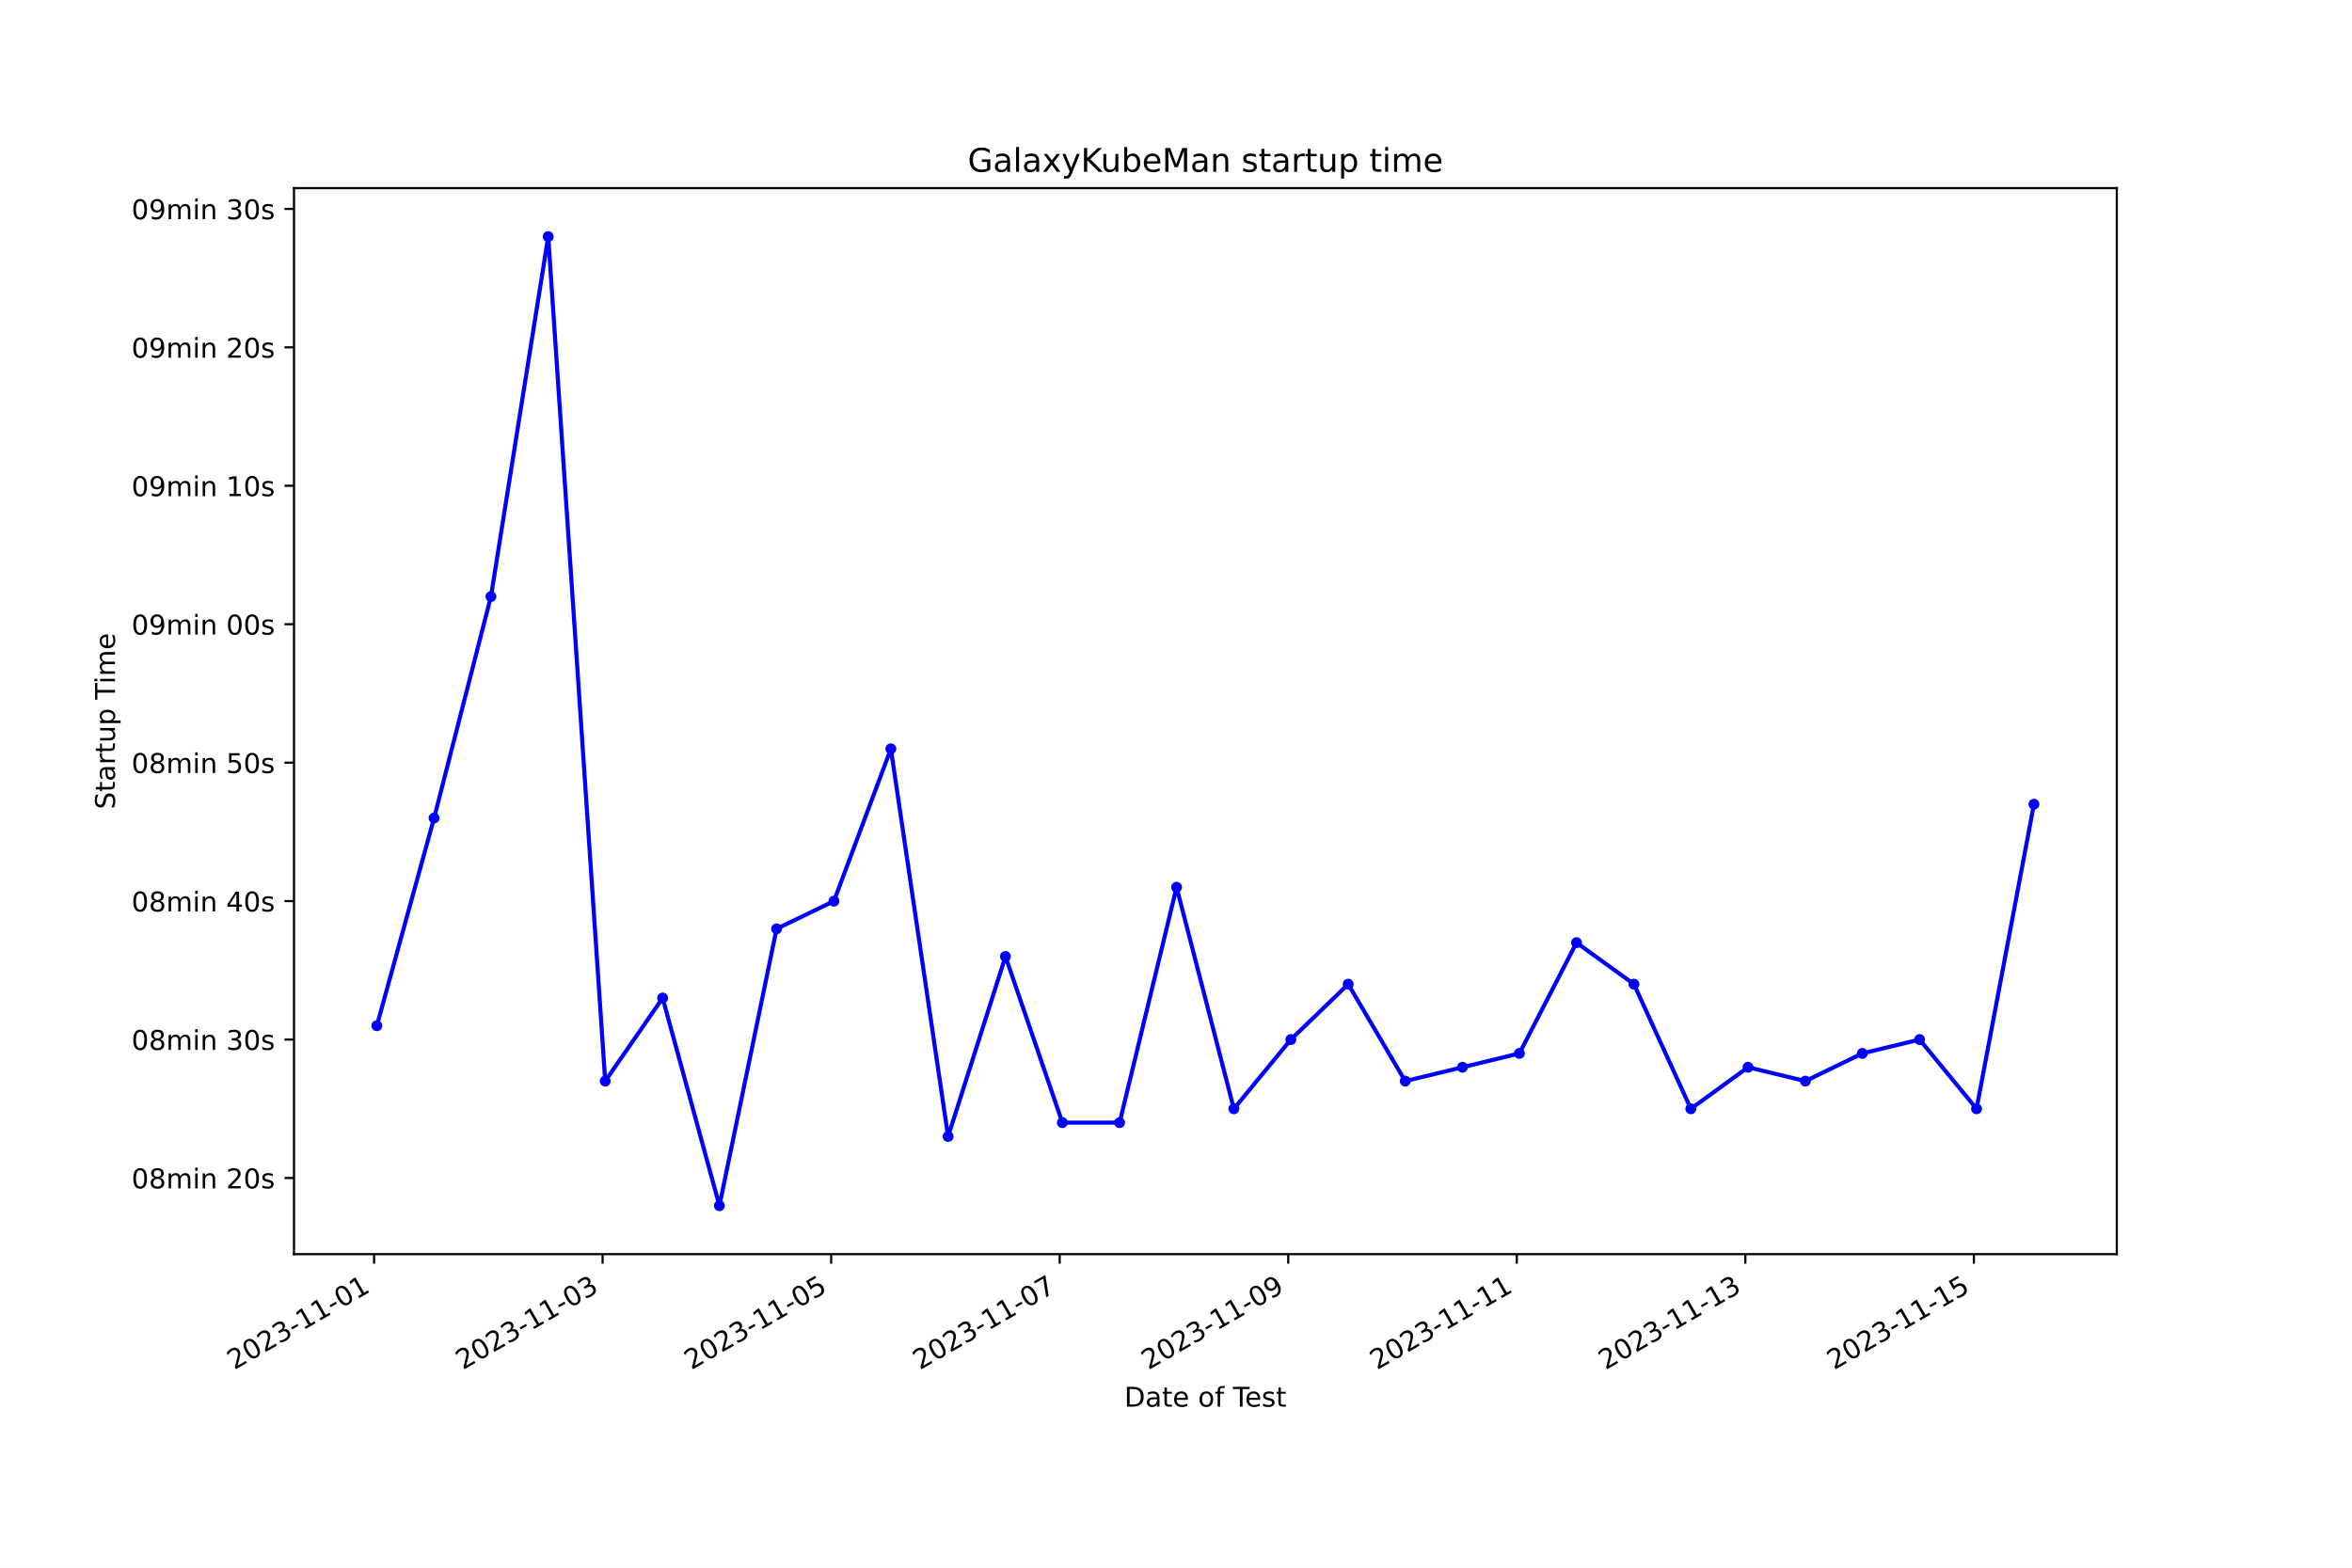
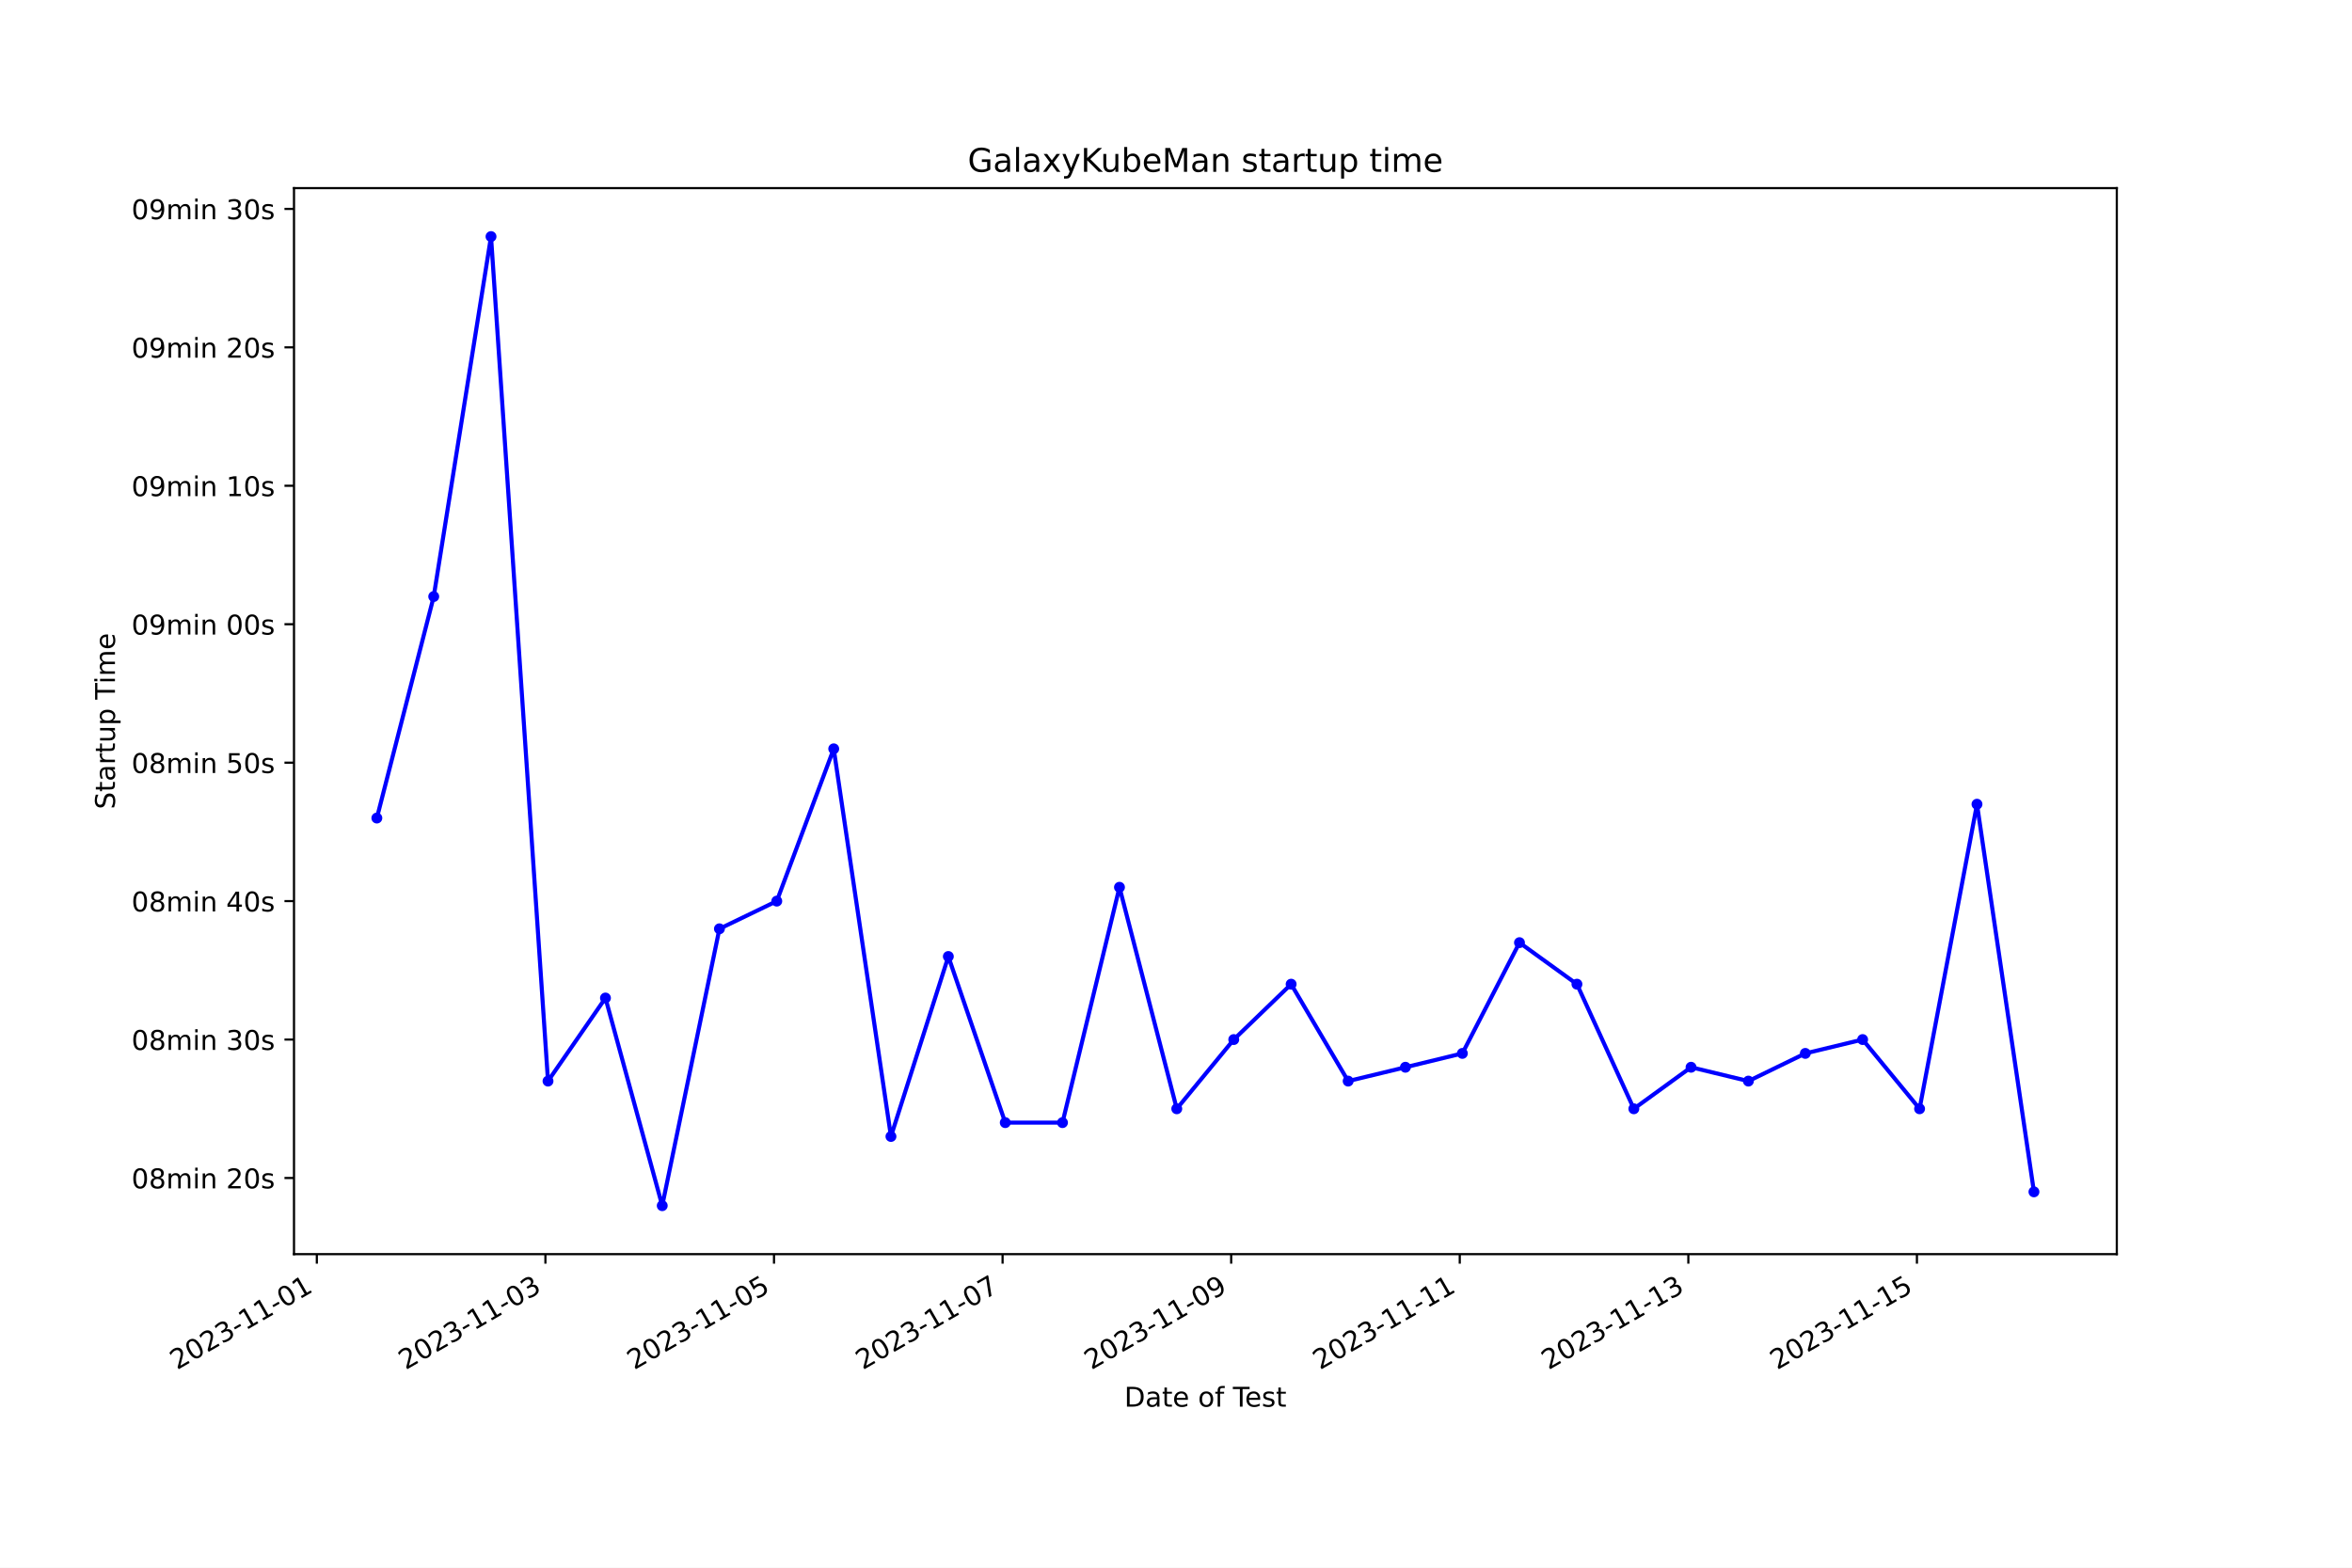
<svg xmlns="http://www.w3.org/2000/svg" xmlns:xlink="http://www.w3.org/1999/xlink" width="864pt" height="576pt" viewBox="0 0 864 576" version="1.1">
  <defs>
    <style type="text/css">*{stroke-linejoin: round; stroke-linecap: butt}</style>
  </defs>
  <g id="figure_1">
    <g id="patch_1">
      <path d="M 0 576  L 864 576  L 864 0  L 0 0  z " style="fill: #ffffff" />
    </g>
    <g id="axes_1">
      <g id="patch_2">
        <path d="M 108 460.8  L 777.6 460.8  L 777.6 69.12  L 108 69.12  z " style="fill: #ffffff" />
      </g>
      <g id="matplotlib.axis_1">
        <g id="xtick_1">
          <g id="line2d_1">
            <defs>
-               <path id="mb6d9442d71" d="M 0 0  L 0 3.5  " style="stroke: #000000; stroke-width: 0.8" />
+               <path id="m7e690b0adf" d="M 0 0  L 0 3.5  " style="stroke: #000000; stroke-width: 0.8" />
            </defs>
            <g>
-               <use xlink:href="#mb6d9442d71" x="137.411" y="460.8" style="stroke: #000000; stroke-width: 0.8" />
+               <use xlink:href="#m7e690b0adf" x="116.387" y="460.8" style="stroke: #000000; stroke-width: 0.8" />
            </g>
          </g>
          <g id="text_1">
-             <g transform="translate(86.04127 503.4383) rotate(-30) scale(0.1 -0.1)">
+             <g transform="translate(65.01749 503.4383) rotate(-30) scale(0.1 -0.1)">
              <defs>
                <path id="DejaVuSans-32" d="M 1228 531  L 3431 531  L 3431 0  L 469 0  L 469 531  Q 828 903 1448 1529  Q 2069 2156 2228 2338  Q 2531 2678 2651 2914  Q 2772 3150 2772 3378  Q 2772 3750 2511 3984  Q 2250 4219 1831 4219  Q 1534 4219 1204 4116  Q 875 4013 500 3803  L 500 4441  Q 881 4594 1212 4672  Q 1544 4750 1819 4750  Q 2544 4750 2975 4387  Q 3406 4025 3406 3419  Q 3406 3131 3298 2873  Q 3191 2616 2906 2266  Q 2828 2175 2409 1742  Q 1991 1309 1228 531  z " transform="scale(0.015625)" />
                <path id="DejaVuSans-30" d="M 2034 4250  Q 1547 4250 1301 3770  Q 1056 3291 1056 2328  Q 1056 1369 1301 889  Q 1547 409 2034 409  Q 2525 409 2770 889  Q 3016 1369 3016 2328  Q 3016 3291 2770 3770  Q 2525 4250 2034 4250  z M 2034 4750  Q 2819 4750 3233 4129  Q 3647 3509 3647 2328  Q 3647 1150 3233 529  Q 2819 -91 2034 -91  Q 1250 -91 836 529  Q 422 1150 422 2328  Q 422 3509 836 4129  Q 1250 4750 2034 4750  z " transform="scale(0.015625)" />
                <path id="DejaVuSans-33" d="M 2597 2516  Q 3050 2419 3304 2112  Q 3559 1806 3559 1356  Q 3559 666 3084 287  Q 2609 -91 1734 -91  Q 1441 -91 1130 -33  Q 819 25 488 141  L 488 750  Q 750 597 1062 519  Q 1375 441 1716 441  Q 2309 441 2620 675  Q 2931 909 2931 1356  Q 2931 1769 2642 2001  Q 2353 2234 1838 2234  L 1294 2234  L 1294 2753  L 1863 2753  Q 2328 2753 2575 2939  Q 2822 3125 2822 3475  Q 2822 3834 2567 4026  Q 2313 4219 1838 4219  Q 1578 4219 1281 4162  Q 984 4106 628 3988  L 628 4550  Q 988 4650 1302 4700  Q 1616 4750 1894 4750  Q 2613 4750 3031 4423  Q 3450 4097 3450 3541  Q 3450 3153 3228 2886  Q 3006 2619 2597 2516  z " transform="scale(0.015625)" />
                <path id="DejaVuSans-2d" d="M 313 2009  L 1997 2009  L 1997 1497  L 313 1497  L 313 2009  z " transform="scale(0.015625)" />
                <path id="DejaVuSans-31" d="M 794 531  L 1825 531  L 1825 4091  L 703 3866  L 703 4441  L 1819 4666  L 2450 4666  L 2450 531  L 3481 531  L 3481 0  L 794 0  L 794 531  z " transform="scale(0.015625)" />
              </defs>
              <use xlink:href="#DejaVuSans-32" />
              <use xlink:href="#DejaVuSans-30" x="63.623" />
              <use xlink:href="#DejaVuSans-32" x="127.246" />
              <use xlink:href="#DejaVuSans-33" x="190.869" />
              <use xlink:href="#DejaVuSans-2d" x="254.492" />
              <use xlink:href="#DejaVuSans-31" x="290.576" />
              <use xlink:href="#DejaVuSans-31" x="354.199" />
              <use xlink:href="#DejaVuSans-2d" x="417.822" />
              <use xlink:href="#DejaVuSans-30" x="453.906" />
              <use xlink:href="#DejaVuSans-31" x="517.529" />
            </g>
          </g>
        </g>
        <g id="xtick_2">
          <g id="line2d_2">
            <g>
-               <use xlink:href="#mb6d9442d71" x="221.367" y="460.8" style="stroke: #000000; stroke-width: 0.8" />
+               <use xlink:href="#m7e690b0adf" x="200.357" y="460.8" style="stroke: #000000; stroke-width: 0.8" />
            </g>
          </g>
          <g id="text_2">
-             <g transform="translate(169.9974 503.4383) rotate(-30) scale(0.1 -0.1)">
+             <g transform="translate(148.9875 503.4383) rotate(-30) scale(0.1 -0.1)">
              <use xlink:href="#DejaVuSans-32" />
              <use xlink:href="#DejaVuSans-30" x="63.623" />
              <use xlink:href="#DejaVuSans-32" x="127.246" />
              <use xlink:href="#DejaVuSans-33" x="190.869" />
              <use xlink:href="#DejaVuSans-2d" x="254.492" />
              <use xlink:href="#DejaVuSans-31" x="290.576" />
              <use xlink:href="#DejaVuSans-31" x="354.199" />
              <use xlink:href="#DejaVuSans-2d" x="417.822" />
              <use xlink:href="#DejaVuSans-30" x="453.906" />
              <use xlink:href="#DejaVuSans-33" x="517.529" />
            </g>
          </g>
        </g>
        <g id="xtick_3">
          <g id="line2d_3">
            <g>
-               <use xlink:href="#mb6d9442d71" x="305.323" y="460.8" style="stroke: #000000; stroke-width: 0.8" />
+               <use xlink:href="#m7e690b0adf" x="284.327" y="460.8" style="stroke: #000000; stroke-width: 0.8" />
            </g>
          </g>
          <g id="text_3">
-             <g transform="translate(253.9534 503.4383) rotate(-30) scale(0.1 -0.1)">
+             <g transform="translate(232.9575 503.4383) rotate(-30) scale(0.1 -0.1)">
              <defs>
                <path id="DejaVuSans-35" d="M 691 4666  L 3169 4666  L 3169 4134  L 1269 4134  L 1269 2991  Q 1406 3038 1543 3061  Q 1681 3084 1819 3084  Q 2600 3084 3056 2656  Q 3513 2228 3513 1497  Q 3513 744 3044 326  Q 2575 -91 1722 -91  Q 1428 -91 1123 -41  Q 819 9 494 109  L 494 744  Q 775 591 1075 516  Q 1375 441 1709 441  Q 2250 441 2565 725  Q 2881 1009 2881 1497  Q 2881 1984 2565 2268  Q 2250 2553 1709 2553  Q 1456 2553 1204 2497  Q 953 2441 691 2322  L 691 4666  z " transform="scale(0.015625)" />
              </defs>
              <use xlink:href="#DejaVuSans-32" />
              <use xlink:href="#DejaVuSans-30" x="63.623" />
              <use xlink:href="#DejaVuSans-32" x="127.246" />
              <use xlink:href="#DejaVuSans-33" x="190.869" />
              <use xlink:href="#DejaVuSans-2d" x="254.492" />
              <use xlink:href="#DejaVuSans-31" x="290.576" />
              <use xlink:href="#DejaVuSans-31" x="354.199" />
              <use xlink:href="#DejaVuSans-2d" x="417.822" />
              <use xlink:href="#DejaVuSans-30" x="453.906" />
              <use xlink:href="#DejaVuSans-35" x="517.529" />
            </g>
          </g>
        </g>
        <g id="xtick_4">
          <g id="line2d_4">
            <g>
-               <use xlink:href="#mb6d9442d71" x="389.279" y="460.8" style="stroke: #000000; stroke-width: 0.8" />
+               <use xlink:href="#m7e690b0adf" x="368.297" y="460.8" style="stroke: #000000; stroke-width: 0.8" />
            </g>
          </g>
          <g id="text_4">
-             <g transform="translate(337.9095 503.4383) rotate(-30) scale(0.1 -0.1)">
+             <g transform="translate(316.9276 503.4383) rotate(-30) scale(0.1 -0.1)">
              <defs>
                <path id="DejaVuSans-37" d="M 525 4666  L 3525 4666  L 3525 4397  L 1831 0  L 1172 0  L 2766 4134  L 525 4134  L 525 4666  z " transform="scale(0.015625)" />
              </defs>
              <use xlink:href="#DejaVuSans-32" />
              <use xlink:href="#DejaVuSans-30" x="63.623" />
              <use xlink:href="#DejaVuSans-32" x="127.246" />
              <use xlink:href="#DejaVuSans-33" x="190.869" />
              <use xlink:href="#DejaVuSans-2d" x="254.492" />
              <use xlink:href="#DejaVuSans-31" x="290.576" />
              <use xlink:href="#DejaVuSans-31" x="354.199" />
              <use xlink:href="#DejaVuSans-2d" x="417.822" />
              <use xlink:href="#DejaVuSans-30" x="453.906" />
              <use xlink:href="#DejaVuSans-37" x="517.529" />
            </g>
          </g>
        </g>
        <g id="xtick_5">
          <g id="line2d_5">
            <g>
-               <use xlink:href="#mb6d9442d71" x="473.235" y="460.8" style="stroke: #000000; stroke-width: 0.8" />
+               <use xlink:href="#m7e690b0adf" x="452.267" y="460.8" style="stroke: #000000; stroke-width: 0.8" />
            </g>
          </g>
          <g id="text_5">
-             <g transform="translate(421.8656 503.4383) rotate(-30) scale(0.1 -0.1)">
+             <g transform="translate(400.8976 503.4383) rotate(-30) scale(0.1 -0.1)">
              <defs>
                <path id="DejaVuSans-39" d="M 703 97  L 703 672  Q 941 559 1184 500  Q 1428 441 1663 441  Q 2288 441 2617 861  Q 2947 1281 2994 2138  Q 2813 1869 2534 1725  Q 2256 1581 1919 1581  Q 1219 1581 811 2004  Q 403 2428 403 3163  Q 403 3881 828 4315  Q 1253 4750 1959 4750  Q 2769 4750 3195 4129  Q 3622 3509 3622 2328  Q 3622 1225 3098 567  Q 2575 -91 1691 -91  Q 1453 -91 1209 -44  Q 966 3 703 97  z M 1959 2075  Q 2384 2075 2632 2365  Q 2881 2656 2881 3163  Q 2881 3666 2632 3958  Q 2384 4250 1959 4250  Q 1534 4250 1286 3958  Q 1038 3666 1038 3163  Q 1038 2656 1286 2365  Q 1534 2075 1959 2075  z " transform="scale(0.015625)" />
              </defs>
              <use xlink:href="#DejaVuSans-32" />
              <use xlink:href="#DejaVuSans-30" x="63.623" />
              <use xlink:href="#DejaVuSans-32" x="127.246" />
              <use xlink:href="#DejaVuSans-33" x="190.869" />
              <use xlink:href="#DejaVuSans-2d" x="254.492" />
              <use xlink:href="#DejaVuSans-31" x="290.576" />
              <use xlink:href="#DejaVuSans-31" x="354.199" />
              <use xlink:href="#DejaVuSans-2d" x="417.822" />
              <use xlink:href="#DejaVuSans-30" x="453.906" />
              <use xlink:href="#DejaVuSans-39" x="517.529" />
            </g>
          </g>
        </g>
        <g id="xtick_6">
          <g id="line2d_6">
            <g>
-               <use xlink:href="#mb6d9442d71" x="557.191" y="460.8" style="stroke: #000000; stroke-width: 0.8" />
+               <use xlink:href="#m7e690b0adf" x="536.237" y="460.8" style="stroke: #000000; stroke-width: 0.8" />
            </g>
          </g>
          <g id="text_6">
-             <g transform="translate(505.8217 503.4383) rotate(-30) scale(0.1 -0.1)">
+             <g transform="translate(484.8676 503.4383) rotate(-30) scale(0.1 -0.1)">
              <use xlink:href="#DejaVuSans-32" />
              <use xlink:href="#DejaVuSans-30" x="63.623" />
              <use xlink:href="#DejaVuSans-32" x="127.246" />
              <use xlink:href="#DejaVuSans-33" x="190.869" />
              <use xlink:href="#DejaVuSans-2d" x="254.492" />
              <use xlink:href="#DejaVuSans-31" x="290.576" />
              <use xlink:href="#DejaVuSans-31" x="354.199" />
              <use xlink:href="#DejaVuSans-2d" x="417.822" />
              <use xlink:href="#DejaVuSans-31" x="453.906" />
              <use xlink:href="#DejaVuSans-31" x="517.529" />
            </g>
          </g>
        </g>
        <g id="xtick_7">
          <g id="line2d_7">
            <g>
-               <use xlink:href="#mb6d9442d71" x="641.147" y="460.8" style="stroke: #000000; stroke-width: 0.8" />
+               <use xlink:href="#m7e690b0adf" x="620.207" y="460.8" style="stroke: #000000; stroke-width: 0.8" />
            </g>
          </g>
          <g id="text_7">
-             <g transform="translate(589.7778 503.4383) rotate(-30) scale(0.1 -0.1)">
+             <g transform="translate(568.8376 503.4383) rotate(-30) scale(0.1 -0.1)">
              <use xlink:href="#DejaVuSans-32" />
              <use xlink:href="#DejaVuSans-30" x="63.623" />
              <use xlink:href="#DejaVuSans-32" x="127.246" />
              <use xlink:href="#DejaVuSans-33" x="190.869" />
              <use xlink:href="#DejaVuSans-2d" x="254.492" />
              <use xlink:href="#DejaVuSans-31" x="290.576" />
              <use xlink:href="#DejaVuSans-31" x="354.199" />
              <use xlink:href="#DejaVuSans-2d" x="417.822" />
              <use xlink:href="#DejaVuSans-31" x="453.906" />
              <use xlink:href="#DejaVuSans-33" x="517.529" />
            </g>
          </g>
        </g>
        <g id="xtick_8">
          <g id="line2d_8">
            <g>
-               <use xlink:href="#mb6d9442d71" x="725.103" y="460.8" style="stroke: #000000; stroke-width: 0.8" />
+               <use xlink:href="#m7e690b0adf" x="704.177" y="460.8" style="stroke: #000000; stroke-width: 0.8" />
            </g>
          </g>
          <g id="text_8">
-             <g transform="translate(673.7338 503.4383) rotate(-30) scale(0.1 -0.1)">
+             <g transform="translate(652.8077 503.4383) rotate(-30) scale(0.1 -0.1)">
              <use xlink:href="#DejaVuSans-32" />
              <use xlink:href="#DejaVuSans-30" x="63.623" />
              <use xlink:href="#DejaVuSans-32" x="127.246" />
              <use xlink:href="#DejaVuSans-33" x="190.869" />
              <use xlink:href="#DejaVuSans-2d" x="254.492" />
              <use xlink:href="#DejaVuSans-31" x="290.576" />
              <use xlink:href="#DejaVuSans-31" x="354.199" />
              <use xlink:href="#DejaVuSans-2d" x="417.822" />
              <use xlink:href="#DejaVuSans-31" x="453.906" />
              <use xlink:href="#DejaVuSans-35" x="517.529" />
            </g>
          </g>
        </g>
        <g id="text_9">
          <g transform="translate(413.0063 516.8378) scale(0.1 -0.1)">
            <defs>
              <path id="DejaVuSans-44" d="M 1259 4147  L 1259 519  L 2022 519  Q 2988 519 3436 956  Q 3884 1394 3884 2338  Q 3884 3275 3436 3711  Q 2988 4147 2022 4147  L 1259 4147  z M 628 4666  L 1925 4666  Q 3281 4666 3915 4102  Q 4550 3538 4550 2338  Q 4550 1131 3912 565  Q 3275 0 1925 0  L 628 0  L 628 4666  z " transform="scale(0.015625)" />
              <path id="DejaVuSans-61" d="M 2194 1759  Q 1497 1759 1228 1600  Q 959 1441 959 1056  Q 959 750 1161 570  Q 1363 391 1709 391  Q 2188 391 2477 730  Q 2766 1069 2766 1631  L 2766 1759  L 2194 1759  z M 3341 1997  L 3341 0  L 2766 0  L 2766 531  Q 2569 213 2275 61  Q 1981 -91 1556 -91  Q 1019 -91 701 211  Q 384 513 384 1019  Q 384 1609 779 1909  Q 1175 2209 1959 2209  L 2766 2209  L 2766 2266  Q 2766 2663 2505 2880  Q 2244 3097 1772 3097  Q 1472 3097 1187 3025  Q 903 2953 641 2809  L 641 3341  Q 956 3463 1253 3523  Q 1550 3584 1831 3584  Q 2591 3584 2966 3190  Q 3341 2797 3341 1997  z " transform="scale(0.015625)" />
              <path id="DejaVuSans-74" d="M 1172 4494  L 1172 3500  L 2356 3500  L 2356 3053  L 1172 3053  L 1172 1153  Q 1172 725 1289 603  Q 1406 481 1766 481  L 2356 481  L 2356 0  L 1766 0  Q 1100 0 847 248  Q 594 497 594 1153  L 594 3053  L 172 3053  L 172 3500  L 594 3500  L 594 4494  L 1172 4494  z " transform="scale(0.015625)" />
              <path id="DejaVuSans-65" d="M 3597 1894  L 3597 1613  L 953 1613  Q 991 1019 1311 708  Q 1631 397 2203 397  Q 2534 397 2845 478  Q 3156 559 3463 722  L 3463 178  Q 3153 47 2828 -22  Q 2503 -91 2169 -91  Q 1331 -91 842 396  Q 353 884 353 1716  Q 353 2575 817 3079  Q 1281 3584 2069 3584  Q 2775 3584 3186 3129  Q 3597 2675 3597 1894  z M 3022 2063  Q 3016 2534 2758 2815  Q 2500 3097 2075 3097  Q 1594 3097 1305 2825  Q 1016 2553 972 2059  L 3022 2063  z " transform="scale(0.015625)" />
              <path id="DejaVuSans-20" transform="scale(0.015625)" />
              <path id="DejaVuSans-6f" d="M 1959 3097  Q 1497 3097 1228 2736  Q 959 2375 959 1747  Q 959 1119 1226 758  Q 1494 397 1959 397  Q 2419 397 2687 759  Q 2956 1122 2956 1747  Q 2956 2369 2687 2733  Q 2419 3097 1959 3097  z M 1959 3584  Q 2709 3584 3137 3096  Q 3566 2609 3566 1747  Q 3566 888 3137 398  Q 2709 -91 1959 -91  Q 1206 -91 779 398  Q 353 888 353 1747  Q 353 2609 779 3096  Q 1206 3584 1959 3584  z " transform="scale(0.015625)" />
              <path id="DejaVuSans-66" d="M 2375 4863  L 2375 4384  L 1825 4384  Q 1516 4384 1395 4259  Q 1275 4134 1275 3809  L 1275 3500  L 2222 3500  L 2222 3053  L 1275 3053  L 1275 0  L 697 0  L 697 3053  L 147 3053  L 147 3500  L 697 3500  L 697 3744  Q 697 4328 969 4595  Q 1241 4863 1831 4863  L 2375 4863  z " transform="scale(0.015625)" />
              <path id="DejaVuSans-54" d="M -19 4666  L 3928 4666  L 3928 4134  L 2272 4134  L 2272 0  L 1638 0  L 1638 4134  L -19 4134  L -19 4666  z " transform="scale(0.015625)" />
              <path id="DejaVuSans-73" d="M 2834 3397  L 2834 2853  Q 2591 2978 2328 3040  Q 2066 3103 1784 3103  Q 1356 3103 1142 2972  Q 928 2841 928 2578  Q 928 2378 1081 2264  Q 1234 2150 1697 2047  L 1894 2003  Q 2506 1872 2764 1633  Q 3022 1394 3022 966  Q 3022 478 2636 193  Q 2250 -91 1575 -91  Q 1294 -91 989 -36  Q 684 19 347 128  L 347 722  Q 666 556 975 473  Q 1284 391 1588 391  Q 1994 391 2212 530  Q 2431 669 2431 922  Q 2431 1156 2273 1281  Q 2116 1406 1581 1522  L 1381 1569  Q 847 1681 609 1914  Q 372 2147 372 2553  Q 372 3047 722 3315  Q 1072 3584 1716 3584  Q 2034 3584 2315 3537  Q 2597 3491 2834 3397  z " transform="scale(0.015625)" />
            </defs>
            <use xlink:href="#DejaVuSans-44" />
            <use xlink:href="#DejaVuSans-61" x="77.002" />
            <use xlink:href="#DejaVuSans-74" x="138.281" />
            <use xlink:href="#DejaVuSans-65" x="177.49" />
            <use xlink:href="#DejaVuSans-20" x="239.014" />
            <use xlink:href="#DejaVuSans-6f" x="270.801" />
            <use xlink:href="#DejaVuSans-66" x="331.982" />
            <use xlink:href="#DejaVuSans-20" x="367.188" />
            <use xlink:href="#DejaVuSans-54" x="398.975" />
            <use xlink:href="#DejaVuSans-65" x="443.059" />
            <use xlink:href="#DejaVuSans-73" x="504.582" />
            <use xlink:href="#DejaVuSans-74" x="556.682" />
          </g>
        </g>
      </g>
      <g id="matplotlib.axis_2">
        <g id="ytick_1">
          <g id="line2d_9">
            <defs>
-               <path id="m1c462aadaf" d="M 0 0  L -3.5 0  " style="stroke: #000000; stroke-width: 0.8" />
+               <path id="mf03f487dc1" d="M 0 0  L -3.5 0  " style="stroke: #000000; stroke-width: 0.8" />
            </defs>
            <g>
-               <use xlink:href="#m1c462aadaf" x="108" y="432.823" style="stroke: #000000; stroke-width: 0.8" />
+               <use xlink:href="#mf03f487dc1" x="108" y="432.823" style="stroke: #000000; stroke-width: 0.8" />
            </g>
          </g>
          <g id="text_10">
            <g transform="translate(48.30625 436.6221) scale(0.1 -0.1)">
              <defs>
                <path id="DejaVuSans-38" d="M 2034 2216  Q 1584 2216 1326 1975  Q 1069 1734 1069 1313  Q 1069 891 1326 650  Q 1584 409 2034 409  Q 2484 409 2743 651  Q 3003 894 3003 1313  Q 3003 1734 2745 1975  Q 2488 2216 2034 2216  z M 1403 2484  Q 997 2584 770 2862  Q 544 3141 544 3541  Q 544 4100 942 4425  Q 1341 4750 2034 4750  Q 2731 4750 3128 4425  Q 3525 4100 3525 3541  Q 3525 3141 3298 2862  Q 3072 2584 2669 2484  Q 3125 2378 3379 2068  Q 3634 1759 3634 1313  Q 3634 634 3220 271  Q 2806 -91 2034 -91  Q 1263 -91 848 271  Q 434 634 434 1313  Q 434 1759 690 2068  Q 947 2378 1403 2484  z M 1172 3481  Q 1172 3119 1398 2916  Q 1625 2713 2034 2713  Q 2441 2713 2670 2916  Q 2900 3119 2900 3481  Q 2900 3844 2670 4047  Q 2441 4250 2034 4250  Q 1625 4250 1398 4047  Q 1172 3844 1172 3481  z " transform="scale(0.015625)" />
                <path id="DejaVuSans-6d" d="M 3328 2828  Q 3544 3216 3844 3400  Q 4144 3584 4550 3584  Q 5097 3584 5394 3201  Q 5691 2819 5691 2113  L 5691 0  L 5113 0  L 5113 2094  Q 5113 2597 4934 2840  Q 4756 3084 4391 3084  Q 3944 3084 3684 2787  Q 3425 2491 3425 1978  L 3425 0  L 2847 0  L 2847 2094  Q 2847 2600 2669 2842  Q 2491 3084 2119 3084  Q 1678 3084 1418 2786  Q 1159 2488 1159 1978  L 1159 0  L 581 0  L 581 3500  L 1159 3500  L 1159 2956  Q 1356 3278 1631 3431  Q 1906 3584 2284 3584  Q 2666 3584 2933 3390  Q 3200 3197 3328 2828  z " transform="scale(0.015625)" />
                <path id="DejaVuSans-69" d="M 603 3500  L 1178 3500  L 1178 0  L 603 0  L 603 3500  z M 603 4863  L 1178 4863  L 1178 4134  L 603 4134  L 603 4863  z " transform="scale(0.015625)" />
                <path id="DejaVuSans-6e" d="M 3513 2113  L 3513 0  L 2938 0  L 2938 2094  Q 2938 2591 2744 2837  Q 2550 3084 2163 3084  Q 1697 3084 1428 2787  Q 1159 2491 1159 1978  L 1159 0  L 581 0  L 581 3500  L 1159 3500  L 1159 2956  Q 1366 3272 1645 3428  Q 1925 3584 2291 3584  Q 2894 3584 3203 3211  Q 3513 2838 3513 2113  z " transform="scale(0.015625)" />
              </defs>
              <use xlink:href="#DejaVuSans-30" />
              <use xlink:href="#DejaVuSans-38" x="63.623" />
              <use xlink:href="#DejaVuSans-6d" x="127.246" />
              <use xlink:href="#DejaVuSans-69" x="224.658" />
              <use xlink:href="#DejaVuSans-6e" x="252.441" />
              <use xlink:href="#DejaVuSans-20" x="315.82" />
              <use xlink:href="#DejaVuSans-32" x="347.607" />
              <use xlink:href="#DejaVuSans-30" x="411.23" />
              <use xlink:href="#DejaVuSans-73" x="474.854" />
            </g>
          </g>
        </g>
        <g id="ytick_2">
          <g id="line2d_10">
            <g>
-               <use xlink:href="#m1c462aadaf" x="108" y="381.955" style="stroke: #000000; stroke-width: 0.8" />
+               <use xlink:href="#mf03f487dc1" x="108" y="381.955" style="stroke: #000000; stroke-width: 0.8" />
            </g>
          </g>
          <g id="text_11">
            <g transform="translate(48.30625 385.7545) scale(0.1 -0.1)">
              <use xlink:href="#DejaVuSans-30" />
              <use xlink:href="#DejaVuSans-38" x="63.623" />
              <use xlink:href="#DejaVuSans-6d" x="127.246" />
              <use xlink:href="#DejaVuSans-69" x="224.658" />
              <use xlink:href="#DejaVuSans-6e" x="252.441" />
              <use xlink:href="#DejaVuSans-20" x="315.82" />
              <use xlink:href="#DejaVuSans-33" x="347.607" />
              <use xlink:href="#DejaVuSans-30" x="411.23" />
              <use xlink:href="#DejaVuSans-73" x="474.854" />
            </g>
          </g>
        </g>
        <g id="ytick_3">
          <g id="line2d_11">
            <g>
-               <use xlink:href="#m1c462aadaf" x="108" y="331.088" style="stroke: #000000; stroke-width: 0.8" />
+               <use xlink:href="#mf03f487dc1" x="108" y="331.088" style="stroke: #000000; stroke-width: 0.8" />
            </g>
          </g>
          <g id="text_12">
            <g transform="translate(48.30625 334.887) scale(0.1 -0.1)">
              <defs>
                <path id="DejaVuSans-34" d="M 2419 4116  L 825 1625  L 2419 1625  L 2419 4116  z M 2253 4666  L 3047 4666  L 3047 1625  L 3713 1625  L 3713 1100  L 3047 1100  L 3047 0  L 2419 0  L 2419 1100  L 313 1100  L 313 1709  L 2253 4666  z " transform="scale(0.015625)" />
              </defs>
              <use xlink:href="#DejaVuSans-30" />
              <use xlink:href="#DejaVuSans-38" x="63.623" />
              <use xlink:href="#DejaVuSans-6d" x="127.246" />
              <use xlink:href="#DejaVuSans-69" x="224.658" />
              <use xlink:href="#DejaVuSans-6e" x="252.441" />
              <use xlink:href="#DejaVuSans-20" x="315.82" />
              <use xlink:href="#DejaVuSans-34" x="347.607" />
              <use xlink:href="#DejaVuSans-30" x="411.23" />
              <use xlink:href="#DejaVuSans-73" x="474.854" />
            </g>
          </g>
        </g>
        <g id="ytick_4">
          <g id="line2d_12">
            <g>
-               <use xlink:href="#m1c462aadaf" x="108" y="280.22" style="stroke: #000000; stroke-width: 0.8" />
+               <use xlink:href="#mf03f487dc1" x="108" y="280.22" style="stroke: #000000; stroke-width: 0.8" />
            </g>
          </g>
          <g id="text_13">
            <g transform="translate(48.30625 284.0195) scale(0.1 -0.1)">
              <use xlink:href="#DejaVuSans-30" />
              <use xlink:href="#DejaVuSans-38" x="63.623" />
              <use xlink:href="#DejaVuSans-6d" x="127.246" />
              <use xlink:href="#DejaVuSans-69" x="224.658" />
              <use xlink:href="#DejaVuSans-6e" x="252.441" />
              <use xlink:href="#DejaVuSans-20" x="315.82" />
              <use xlink:href="#DejaVuSans-35" x="347.607" />
              <use xlink:href="#DejaVuSans-30" x="411.23" />
              <use xlink:href="#DejaVuSans-73" x="474.854" />
            </g>
          </g>
        </g>
        <g id="ytick_5">
          <g id="line2d_13">
            <g>
-               <use xlink:href="#m1c462aadaf" x="108" y="229.353" style="stroke: #000000; stroke-width: 0.8" />
+               <use xlink:href="#mf03f487dc1" x="108" y="229.353" style="stroke: #000000; stroke-width: 0.8" />
            </g>
          </g>
          <g id="text_14">
            <g transform="translate(48.30625 233.1519) scale(0.1 -0.1)">
              <use xlink:href="#DejaVuSans-30" />
              <use xlink:href="#DejaVuSans-39" x="63.623" />
              <use xlink:href="#DejaVuSans-6d" x="127.246" />
              <use xlink:href="#DejaVuSans-69" x="224.658" />
              <use xlink:href="#DejaVuSans-6e" x="252.441" />
              <use xlink:href="#DejaVuSans-20" x="315.82" />
              <use xlink:href="#DejaVuSans-30" x="347.607" />
              <use xlink:href="#DejaVuSans-30" x="411.23" />
              <use xlink:href="#DejaVuSans-73" x="474.854" />
            </g>
          </g>
        </g>
        <g id="ytick_6">
          <g id="line2d_14">
            <g>
-               <use xlink:href="#m1c462aadaf" x="108" y="178.485" style="stroke: #000000; stroke-width: 0.8" />
+               <use xlink:href="#mf03f487dc1" x="108" y="178.485" style="stroke: #000000; stroke-width: 0.8" />
            </g>
          </g>
          <g id="text_15">
            <g transform="translate(48.30625 182.2844) scale(0.1 -0.1)">
              <use xlink:href="#DejaVuSans-30" />
              <use xlink:href="#DejaVuSans-39" x="63.623" />
              <use xlink:href="#DejaVuSans-6d" x="127.246" />
              <use xlink:href="#DejaVuSans-69" x="224.658" />
              <use xlink:href="#DejaVuSans-6e" x="252.441" />
              <use xlink:href="#DejaVuSans-20" x="315.82" />
              <use xlink:href="#DejaVuSans-31" x="347.607" />
              <use xlink:href="#DejaVuSans-30" x="411.23" />
              <use xlink:href="#DejaVuSans-73" x="474.854" />
            </g>
          </g>
        </g>
        <g id="ytick_7">
          <g id="line2d_15">
            <g>
-               <use xlink:href="#m1c462aadaf" x="108" y="127.618" style="stroke: #000000; stroke-width: 0.8" />
+               <use xlink:href="#mf03f487dc1" x="108" y="127.618" style="stroke: #000000; stroke-width: 0.8" />
            </g>
          </g>
          <g id="text_16">
            <g transform="translate(48.30625 131.4169) scale(0.1 -0.1)">
              <use xlink:href="#DejaVuSans-30" />
              <use xlink:href="#DejaVuSans-39" x="63.623" />
              <use xlink:href="#DejaVuSans-6d" x="127.246" />
              <use xlink:href="#DejaVuSans-69" x="224.658" />
              <use xlink:href="#DejaVuSans-6e" x="252.441" />
              <use xlink:href="#DejaVuSans-20" x="315.82" />
              <use xlink:href="#DejaVuSans-32" x="347.607" />
              <use xlink:href="#DejaVuSans-30" x="411.23" />
              <use xlink:href="#DejaVuSans-73" x="474.854" />
            </g>
          </g>
        </g>
        <g id="ytick_8">
          <g id="line2d_16">
            <g>
-               <use xlink:href="#m1c462aadaf" x="108" y="76.75" style="stroke: #000000; stroke-width: 0.8" />
+               <use xlink:href="#mf03f487dc1" x="108" y="76.75" style="stroke: #000000; stroke-width: 0.8" />
            </g>
          </g>
          <g id="text_17">
            <g transform="translate(48.30625 80.54935) scale(0.1 -0.1)">
              <use xlink:href="#DejaVuSans-30" />
              <use xlink:href="#DejaVuSans-39" x="63.623" />
              <use xlink:href="#DejaVuSans-6d" x="127.246" />
              <use xlink:href="#DejaVuSans-69" x="224.658" />
              <use xlink:href="#DejaVuSans-6e" x="252.441" />
              <use xlink:href="#DejaVuSans-20" x="315.82" />
              <use xlink:href="#DejaVuSans-33" x="347.607" />
              <use xlink:href="#DejaVuSans-30" x="411.23" />
              <use xlink:href="#DejaVuSans-73" x="474.854" />
            </g>
          </g>
        </g>
        <g id="text_18">
          <g transform="translate(42.22656 297.3397) rotate(-90) scale(0.1 -0.1)">
            <defs>
              <path id="DejaVuSans-53" d="M 3425 4513  L 3425 3897  Q 3066 4069 2747 4153  Q 2428 4238 2131 4238  Q 1616 4238 1336 4038  Q 1056 3838 1056 3469  Q 1056 3159 1242 3001  Q 1428 2844 1947 2747  L 2328 2669  Q 3034 2534 3370 2195  Q 3706 1856 3706 1288  Q 3706 609 3251 259  Q 2797 -91 1919 -91  Q 1588 -91 1214 -16  Q 841 59 441 206  L 441 856  Q 825 641 1194 531  Q 1563 422 1919 422  Q 2459 422 2753 634  Q 3047 847 3047 1241  Q 3047 1584 2836 1778  Q 2625 1972 2144 2069  L 1759 2144  Q 1053 2284 737 2584  Q 422 2884 422 3419  Q 422 4038 858 4394  Q 1294 4750 2059 4750  Q 2388 4750 2728 4690  Q 3069 4631 3425 4513  z " transform="scale(0.015625)" />
              <path id="DejaVuSans-72" d="M 2631 2963  Q 2534 3019 2420 3045  Q 2306 3072 2169 3072  Q 1681 3072 1420 2755  Q 1159 2438 1159 1844  L 1159 0  L 581 0  L 581 3500  L 1159 3500  L 1159 2956  Q 1341 3275 1631 3429  Q 1922 3584 2338 3584  Q 2397 3584 2469 3576  Q 2541 3569 2628 3553  L 2631 2963  z " transform="scale(0.015625)" />
              <path id="DejaVuSans-75" d="M 544 1381  L 544 3500  L 1119 3500  L 1119 1403  Q 1119 906 1312 657  Q 1506 409 1894 409  Q 2359 409 2629 706  Q 2900 1003 2900 1516  L 2900 3500  L 3475 3500  L 3475 0  L 2900 0  L 2900 538  Q 2691 219 2414 64  Q 2138 -91 1772 -91  Q 1169 -91 856 284  Q 544 659 544 1381  z M 1991 3584  L 1991 3584  z " transform="scale(0.015625)" />
              <path id="DejaVuSans-70" d="M 1159 525  L 1159 -1331  L 581 -1331  L 581 3500  L 1159 3500  L 1159 2969  Q 1341 3281 1617 3432  Q 1894 3584 2278 3584  Q 2916 3584 3314 3078  Q 3713 2572 3713 1747  Q 3713 922 3314 415  Q 2916 -91 2278 -91  Q 1894 -91 1617 61  Q 1341 213 1159 525  z M 3116 1747  Q 3116 2381 2855 2742  Q 2594 3103 2138 3103  Q 1681 3103 1420 2742  Q 1159 2381 1159 1747  Q 1159 1113 1420 752  Q 1681 391 2138 391  Q 2594 391 2855 752  Q 3116 1113 3116 1747  z " transform="scale(0.015625)" />
            </defs>
            <use xlink:href="#DejaVuSans-53" />
            <use xlink:href="#DejaVuSans-74" x="63.477" />
            <use xlink:href="#DejaVuSans-61" x="102.686" />
            <use xlink:href="#DejaVuSans-72" x="163.965" />
            <use xlink:href="#DejaVuSans-74" x="205.078" />
            <use xlink:href="#DejaVuSans-75" x="244.287" />
            <use xlink:href="#DejaVuSans-70" x="307.666" />
            <use xlink:href="#DejaVuSans-20" x="371.143" />
            <use xlink:href="#DejaVuSans-54" x="402.93" />
            <use xlink:href="#DejaVuSans-69" x="460.889" />
            <use xlink:href="#DejaVuSans-6d" x="488.672" />
            <use xlink:href="#DejaVuSans-65" x="586.084" />
          </g>
        </g>
      </g>
      <g id="line2d_17">
-         <path d="M 747.164 295.481  L 726.078 407.389  L 705.159 381.955  L 684.112 387.042  L 663.208 397.216  L 642.143 392.129  L 621.129 407.389  L 600.231 361.608  L 579.128 346.348  L 558.149 387.042  L 537.234 392.129  L 516.204 397.216  L 495.259 361.608  L 474.182 381.955  L 453.255 407.389  L 432.211 326.001  L 411.282 412.476  L 390.264 412.476  L 369.355 351.435  L 348.278 417.563  L 327.26 275.134  L 306.343 331.088  L 285.281 341.261  L 264.273 442.996  L 243.422 366.695  L 222.321 397.216  L 201.388 86.924  L 180.345 219.179  L 159.456 300.567  L 138.436 376.869  " clip-path="url(#pe3945731bb)" style="fill: none; stroke: #0000ff; stroke-width: 1.5; stroke-linecap: square" />
+         <path d="M 747.164 437.91  L 726.241 295.481  L 705.152 407.389  L 684.23 381.955  L 663.179 387.042  L 642.271 397.216  L 621.203 392.129  L 600.186 407.389  L 579.284 361.608  L 558.177 346.348  L 537.195 387.042  L 516.277 392.129  L 495.243 397.216  L 474.295 361.608  L 453.215 381.955  L 432.283 407.389  L 411.236 326.001  L 390.304 412.476  L 369.282 412.476  L 348.37 351.435  L 327.29 417.563  L 306.268 275.134  L 285.347 331.088  L 264.282 341.261  L 243.271 442.996  L 222.416 366.695  L 201.311 397.216  L 180.375 86.924  L 159.328 219.179  L 138.436 300.567  " clip-path="url(#p974d5b49d1)" style="fill: none; stroke: #0000ff; stroke-width: 1.5; stroke-linecap: square" />
        <defs>
-           <path id="me71daced75" d="M 0 1.5  C 0.398 1.5 0.779 1.342 1.061 1.061  C 1.342 0.779 1.5 0.398 1.5 0  C 1.5 -0.398 1.342 -0.779 1.061 -1.061  C 0.779 -1.342 0.398 -1.5 0 -1.5  C -0.398 -1.5 -0.779 -1.342 -1.061 -1.061  C -1.342 -0.779 -1.5 -0.398 -1.5 0  C -1.5 0.398 -1.342 0.779 -1.061 1.061  C -0.779 1.342 -0.398 1.5 0 1.5  z " style="stroke: #0000ff" />
+           <path id="md81a14bb45" d="M 0 1.5  C 0.398 1.5 0.779 1.342 1.061 1.061  C 1.342 0.779 1.5 0.398 1.5 0  C 1.5 -0.398 1.342 -0.779 1.061 -1.061  C 0.779 -1.342 0.398 -1.5 0 -1.5  C -0.398 -1.5 -0.779 -1.342 -1.061 -1.061  C -1.342 -0.779 -1.5 -0.398 -1.5 0  C -1.5 0.398 -1.342 0.779 -1.061 1.061  C -0.779 1.342 -0.398 1.5 0 1.5  z " style="stroke: #0000ff" />
        </defs>
-         <g clip-path="url(#pe3945731bb)">
-           <use xlink:href="#me71daced75" x="747.164" y="295.481" style="fill: #0000ff; stroke: #0000ff" />
-           <use xlink:href="#me71daced75" x="726.078" y="407.389" style="fill: #0000ff; stroke: #0000ff" />
-           <use xlink:href="#me71daced75" x="705.159" y="381.955" style="fill: #0000ff; stroke: #0000ff" />
-           <use xlink:href="#me71daced75" x="684.112" y="387.042" style="fill: #0000ff; stroke: #0000ff" />
-           <use xlink:href="#me71daced75" x="663.208" y="397.216" style="fill: #0000ff; stroke: #0000ff" />
-           <use xlink:href="#me71daced75" x="642.143" y="392.129" style="fill: #0000ff; stroke: #0000ff" />
-           <use xlink:href="#me71daced75" x="621.129" y="407.389" style="fill: #0000ff; stroke: #0000ff" />
-           <use xlink:href="#me71daced75" x="600.231" y="361.608" style="fill: #0000ff; stroke: #0000ff" />
-           <use xlink:href="#me71daced75" x="579.128" y="346.348" style="fill: #0000ff; stroke: #0000ff" />
-           <use xlink:href="#me71daced75" x="558.149" y="387.042" style="fill: #0000ff; stroke: #0000ff" />
-           <use xlink:href="#me71daced75" x="537.234" y="392.129" style="fill: #0000ff; stroke: #0000ff" />
-           <use xlink:href="#me71daced75" x="516.204" y="397.216" style="fill: #0000ff; stroke: #0000ff" />
-           <use xlink:href="#me71daced75" x="495.259" y="361.608" style="fill: #0000ff; stroke: #0000ff" />
-           <use xlink:href="#me71daced75" x="474.182" y="381.955" style="fill: #0000ff; stroke: #0000ff" />
-           <use xlink:href="#me71daced75" x="453.255" y="407.389" style="fill: #0000ff; stroke: #0000ff" />
-           <use xlink:href="#me71daced75" x="432.211" y="326.001" style="fill: #0000ff; stroke: #0000ff" />
-           <use xlink:href="#me71daced75" x="411.282" y="412.476" style="fill: #0000ff; stroke: #0000ff" />
-           <use xlink:href="#me71daced75" x="390.264" y="412.476" style="fill: #0000ff; stroke: #0000ff" />
-           <use xlink:href="#me71daced75" x="369.355" y="351.435" style="fill: #0000ff; stroke: #0000ff" />
-           <use xlink:href="#me71daced75" x="348.278" y="417.563" style="fill: #0000ff; stroke: #0000ff" />
-           <use xlink:href="#me71daced75" x="327.26" y="275.134" style="fill: #0000ff; stroke: #0000ff" />
-           <use xlink:href="#me71daced75" x="306.343" y="331.088" style="fill: #0000ff; stroke: #0000ff" />
-           <use xlink:href="#me71daced75" x="285.281" y="341.261" style="fill: #0000ff; stroke: #0000ff" />
-           <use xlink:href="#me71daced75" x="264.273" y="442.996" style="fill: #0000ff; stroke: #0000ff" />
-           <use xlink:href="#me71daced75" x="243.422" y="366.695" style="fill: #0000ff; stroke: #0000ff" />
-           <use xlink:href="#me71daced75" x="222.321" y="397.216" style="fill: #0000ff; stroke: #0000ff" />
-           <use xlink:href="#me71daced75" x="201.388" y="86.924" style="fill: #0000ff; stroke: #0000ff" />
-           <use xlink:href="#me71daced75" x="180.345" y="219.179" style="fill: #0000ff; stroke: #0000ff" />
-           <use xlink:href="#me71daced75" x="159.456" y="300.567" style="fill: #0000ff; stroke: #0000ff" />
-           <use xlink:href="#me71daced75" x="138.436" y="376.869" style="fill: #0000ff; stroke: #0000ff" />
+         <g clip-path="url(#p974d5b49d1)">
+           <use xlink:href="#md81a14bb45" x="747.164" y="437.91" style="fill: #0000ff; stroke: #0000ff" />
+           <use xlink:href="#md81a14bb45" x="726.241" y="295.481" style="fill: #0000ff; stroke: #0000ff" />
+           <use xlink:href="#md81a14bb45" x="705.152" y="407.389" style="fill: #0000ff; stroke: #0000ff" />
+           <use xlink:href="#md81a14bb45" x="684.23" y="381.955" style="fill: #0000ff; stroke: #0000ff" />
+           <use xlink:href="#md81a14bb45" x="663.179" y="387.042" style="fill: #0000ff; stroke: #0000ff" />
+           <use xlink:href="#md81a14bb45" x="642.271" y="397.216" style="fill: #0000ff; stroke: #0000ff" />
+           <use xlink:href="#md81a14bb45" x="621.203" y="392.129" style="fill: #0000ff; stroke: #0000ff" />
+           <use xlink:href="#md81a14bb45" x="600.186" y="407.389" style="fill: #0000ff; stroke: #0000ff" />
+           <use xlink:href="#md81a14bb45" x="579.284" y="361.608" style="fill: #0000ff; stroke: #0000ff" />
+           <use xlink:href="#md81a14bb45" x="558.177" y="346.348" style="fill: #0000ff; stroke: #0000ff" />
+           <use xlink:href="#md81a14bb45" x="537.195" y="387.042" style="fill: #0000ff; stroke: #0000ff" />
+           <use xlink:href="#md81a14bb45" x="516.277" y="392.129" style="fill: #0000ff; stroke: #0000ff" />
+           <use xlink:href="#md81a14bb45" x="495.243" y="397.216" style="fill: #0000ff; stroke: #0000ff" />
+           <use xlink:href="#md81a14bb45" x="474.295" y="361.608" style="fill: #0000ff; stroke: #0000ff" />
+           <use xlink:href="#md81a14bb45" x="453.215" y="381.955" style="fill: #0000ff; stroke: #0000ff" />
+           <use xlink:href="#md81a14bb45" x="432.283" y="407.389" style="fill: #0000ff; stroke: #0000ff" />
+           <use xlink:href="#md81a14bb45" x="411.236" y="326.001" style="fill: #0000ff; stroke: #0000ff" />
+           <use xlink:href="#md81a14bb45" x="390.304" y="412.476" style="fill: #0000ff; stroke: #0000ff" />
+           <use xlink:href="#md81a14bb45" x="369.282" y="412.476" style="fill: #0000ff; stroke: #0000ff" />
+           <use xlink:href="#md81a14bb45" x="348.37" y="351.435" style="fill: #0000ff; stroke: #0000ff" />
+           <use xlink:href="#md81a14bb45" x="327.29" y="417.563" style="fill: #0000ff; stroke: #0000ff" />
+           <use xlink:href="#md81a14bb45" x="306.268" y="275.134" style="fill: #0000ff; stroke: #0000ff" />
+           <use xlink:href="#md81a14bb45" x="285.347" y="331.088" style="fill: #0000ff; stroke: #0000ff" />
+           <use xlink:href="#md81a14bb45" x="264.282" y="341.261" style="fill: #0000ff; stroke: #0000ff" />
+           <use xlink:href="#md81a14bb45" x="243.271" y="442.996" style="fill: #0000ff; stroke: #0000ff" />
+           <use xlink:href="#md81a14bb45" x="222.416" y="366.695" style="fill: #0000ff; stroke: #0000ff" />
+           <use xlink:href="#md81a14bb45" x="201.311" y="397.216" style="fill: #0000ff; stroke: #0000ff" />
+           <use xlink:href="#md81a14bb45" x="180.375" y="86.924" style="fill: #0000ff; stroke: #0000ff" />
+           <use xlink:href="#md81a14bb45" x="159.328" y="219.179" style="fill: #0000ff; stroke: #0000ff" />
+           <use xlink:href="#md81a14bb45" x="138.436" y="300.567" style="fill: #0000ff; stroke: #0000ff" />
        </g>
      </g>
      <g id="patch_3">
        <path d="M 108 460.8  L 108 69.12  " style="fill: none; stroke: #000000; stroke-width: 0.8; stroke-linejoin: miter; stroke-linecap: square" />
      </g>
      <g id="patch_4">
        <path d="M 777.6 460.8  L 777.6 69.12  " style="fill: none; stroke: #000000; stroke-width: 0.8; stroke-linejoin: miter; stroke-linecap: square" />
      </g>
      <g id="patch_5">
        <path d="M 108 460.8  L 777.6 460.8  " style="fill: none; stroke: #000000; stroke-width: 0.8; stroke-linejoin: miter; stroke-linecap: square" />
      </g>
      <g id="patch_6">
        <path d="M 108 69.12  L 777.6 69.12  " style="fill: none; stroke: #000000; stroke-width: 0.8; stroke-linejoin: miter; stroke-linecap: square" />
      </g>
      <g id="text_19">
        <g transform="translate(355.4794 63.12) scale(0.12 -0.12)">
          <defs>
            <path id="DejaVuSans-47" d="M 3809 666  L 3809 1919  L 2778 1919  L 2778 2438  L 4434 2438  L 4434 434  Q 4069 175 3628 42  Q 3188 -91 2688 -91  Q 1594 -91 976 548  Q 359 1188 359 2328  Q 359 3472 976 4111  Q 1594 4750 2688 4750  Q 3144 4750 3555 4637  Q 3966 4525 4313 4306  L 4313 3634  Q 3963 3931 3569 4081  Q 3175 4231 2741 4231  Q 1884 4231 1454 3753  Q 1025 3275 1025 2328  Q 1025 1384 1454 906  Q 1884 428 2741 428  Q 3075 428 3337 486  Q 3600 544 3809 666  z " transform="scale(0.015625)" />
            <path id="DejaVuSans-6c" d="M 603 4863  L 1178 4863  L 1178 0  L 603 0  L 603 4863  z " transform="scale(0.015625)" />
            <path id="DejaVuSans-78" d="M 3513 3500  L 2247 1797  L 3578 0  L 2900 0  L 1881 1375  L 863 0  L 184 0  L 1544 1831  L 300 3500  L 978 3500  L 1906 2253  L 2834 3500  L 3513 3500  z " transform="scale(0.015625)" />
            <path id="DejaVuSans-79" d="M 2059 -325  Q 1816 -950 1584 -1140  Q 1353 -1331 966 -1331  L 506 -1331  L 506 -850  L 844 -850  Q 1081 -850 1212 -737  Q 1344 -625 1503 -206  L 1606 56  L 191 3500  L 800 3500  L 1894 763  L 2988 3500  L 3597 3500  L 2059 -325  z " transform="scale(0.015625)" />
            <path id="DejaVuSans-4b" d="M 628 4666  L 1259 4666  L 1259 2694  L 3353 4666  L 4166 4666  L 1850 2491  L 4331 0  L 3500 0  L 1259 2247  L 1259 0  L 628 0  L 628 4666  z " transform="scale(0.015625)" />
            <path id="DejaVuSans-62" d="M 3116 1747  Q 3116 2381 2855 2742  Q 2594 3103 2138 3103  Q 1681 3103 1420 2742  Q 1159 2381 1159 1747  Q 1159 1113 1420 752  Q 1681 391 2138 391  Q 2594 391 2855 752  Q 3116 1113 3116 1747  z M 1159 2969  Q 1341 3281 1617 3432  Q 1894 3584 2278 3584  Q 2916 3584 3314 3078  Q 3713 2572 3713 1747  Q 3713 922 3314 415  Q 2916 -91 2278 -91  Q 1894 -91 1617 61  Q 1341 213 1159 525  L 1159 0  L 581 0  L 581 4863  L 1159 4863  L 1159 2969  z " transform="scale(0.015625)" />
            <path id="DejaVuSans-4d" d="M 628 4666  L 1569 4666  L 2759 1491  L 3956 4666  L 4897 4666  L 4897 0  L 4281 0  L 4281 4097  L 3078 897  L 2444 897  L 1241 4097  L 1241 0  L 628 0  L 628 4666  z " transform="scale(0.015625)" />
          </defs>
          <use xlink:href="#DejaVuSans-47" />
          <use xlink:href="#DejaVuSans-61" x="77.49" />
          <use xlink:href="#DejaVuSans-6c" x="138.77" />
          <use xlink:href="#DejaVuSans-61" x="166.553" />
          <use xlink:href="#DejaVuSans-78" x="227.832" />
          <use xlink:href="#DejaVuSans-79" x="287.012" />
          <use xlink:href="#DejaVuSans-4b" x="346.191" />
          <use xlink:href="#DejaVuSans-75" x="406.768" />
          <use xlink:href="#DejaVuSans-62" x="470.146" />
          <use xlink:href="#DejaVuSans-65" x="533.623" />
          <use xlink:href="#DejaVuSans-4d" x="595.146" />
          <use xlink:href="#DejaVuSans-61" x="681.426" />
          <use xlink:href="#DejaVuSans-6e" x="742.705" />
          <use xlink:href="#DejaVuSans-20" x="806.084" />
          <use xlink:href="#DejaVuSans-73" x="837.871" />
          <use xlink:href="#DejaVuSans-74" x="889.971" />
          <use xlink:href="#DejaVuSans-61" x="929.18" />
          <use xlink:href="#DejaVuSans-72" x="990.459" />
          <use xlink:href="#DejaVuSans-74" x="1031.572" />
          <use xlink:href="#DejaVuSans-75" x="1070.781" />
          <use xlink:href="#DejaVuSans-70" x="1134.16" />
          <use xlink:href="#DejaVuSans-20" x="1197.637" />
          <use xlink:href="#DejaVuSans-74" x="1229.424" />
          <use xlink:href="#DejaVuSans-69" x="1268.633" />
          <use xlink:href="#DejaVuSans-6d" x="1296.416" />
          <use xlink:href="#DejaVuSans-65" x="1393.828" />
        </g>
      </g>
    </g>
  </g>
  <defs>
-     <clipPath id="pe3945731bb">
+     <clipPath id="p974d5b49d1">
      <rect x="108" y="69.12" width="669.6" height="391.68" />
    </clipPath>
  </defs>
</svg>
